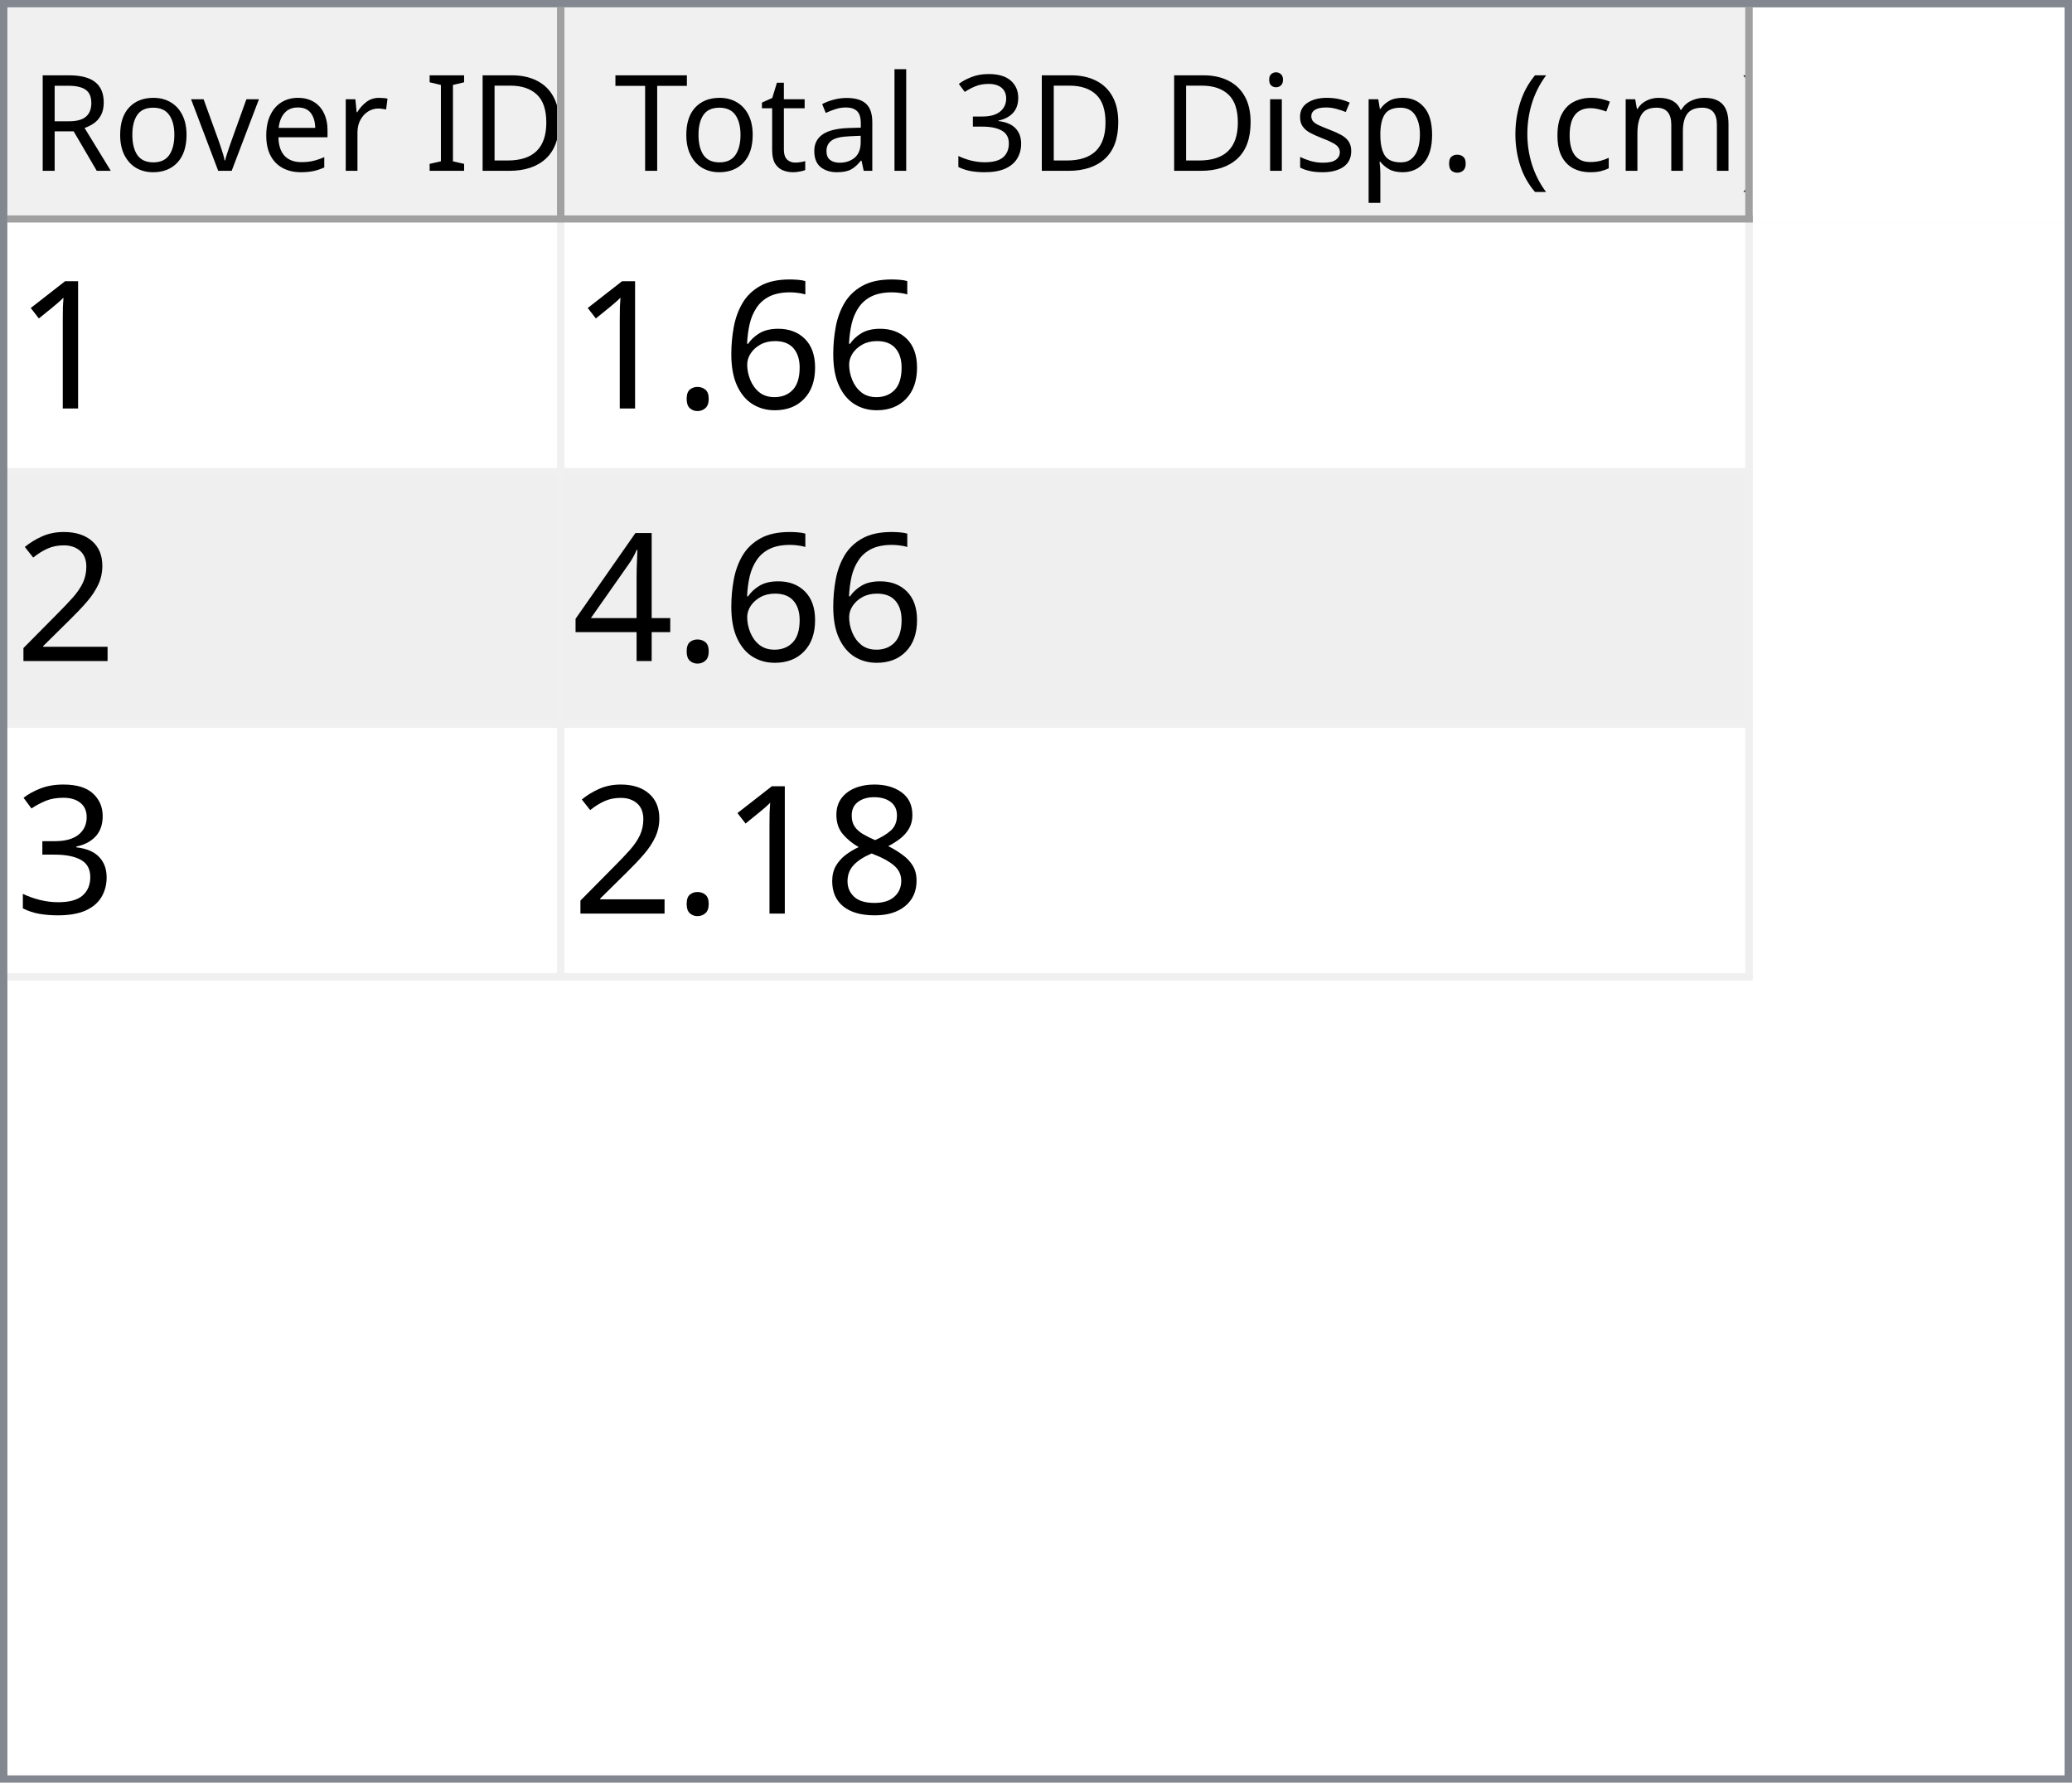
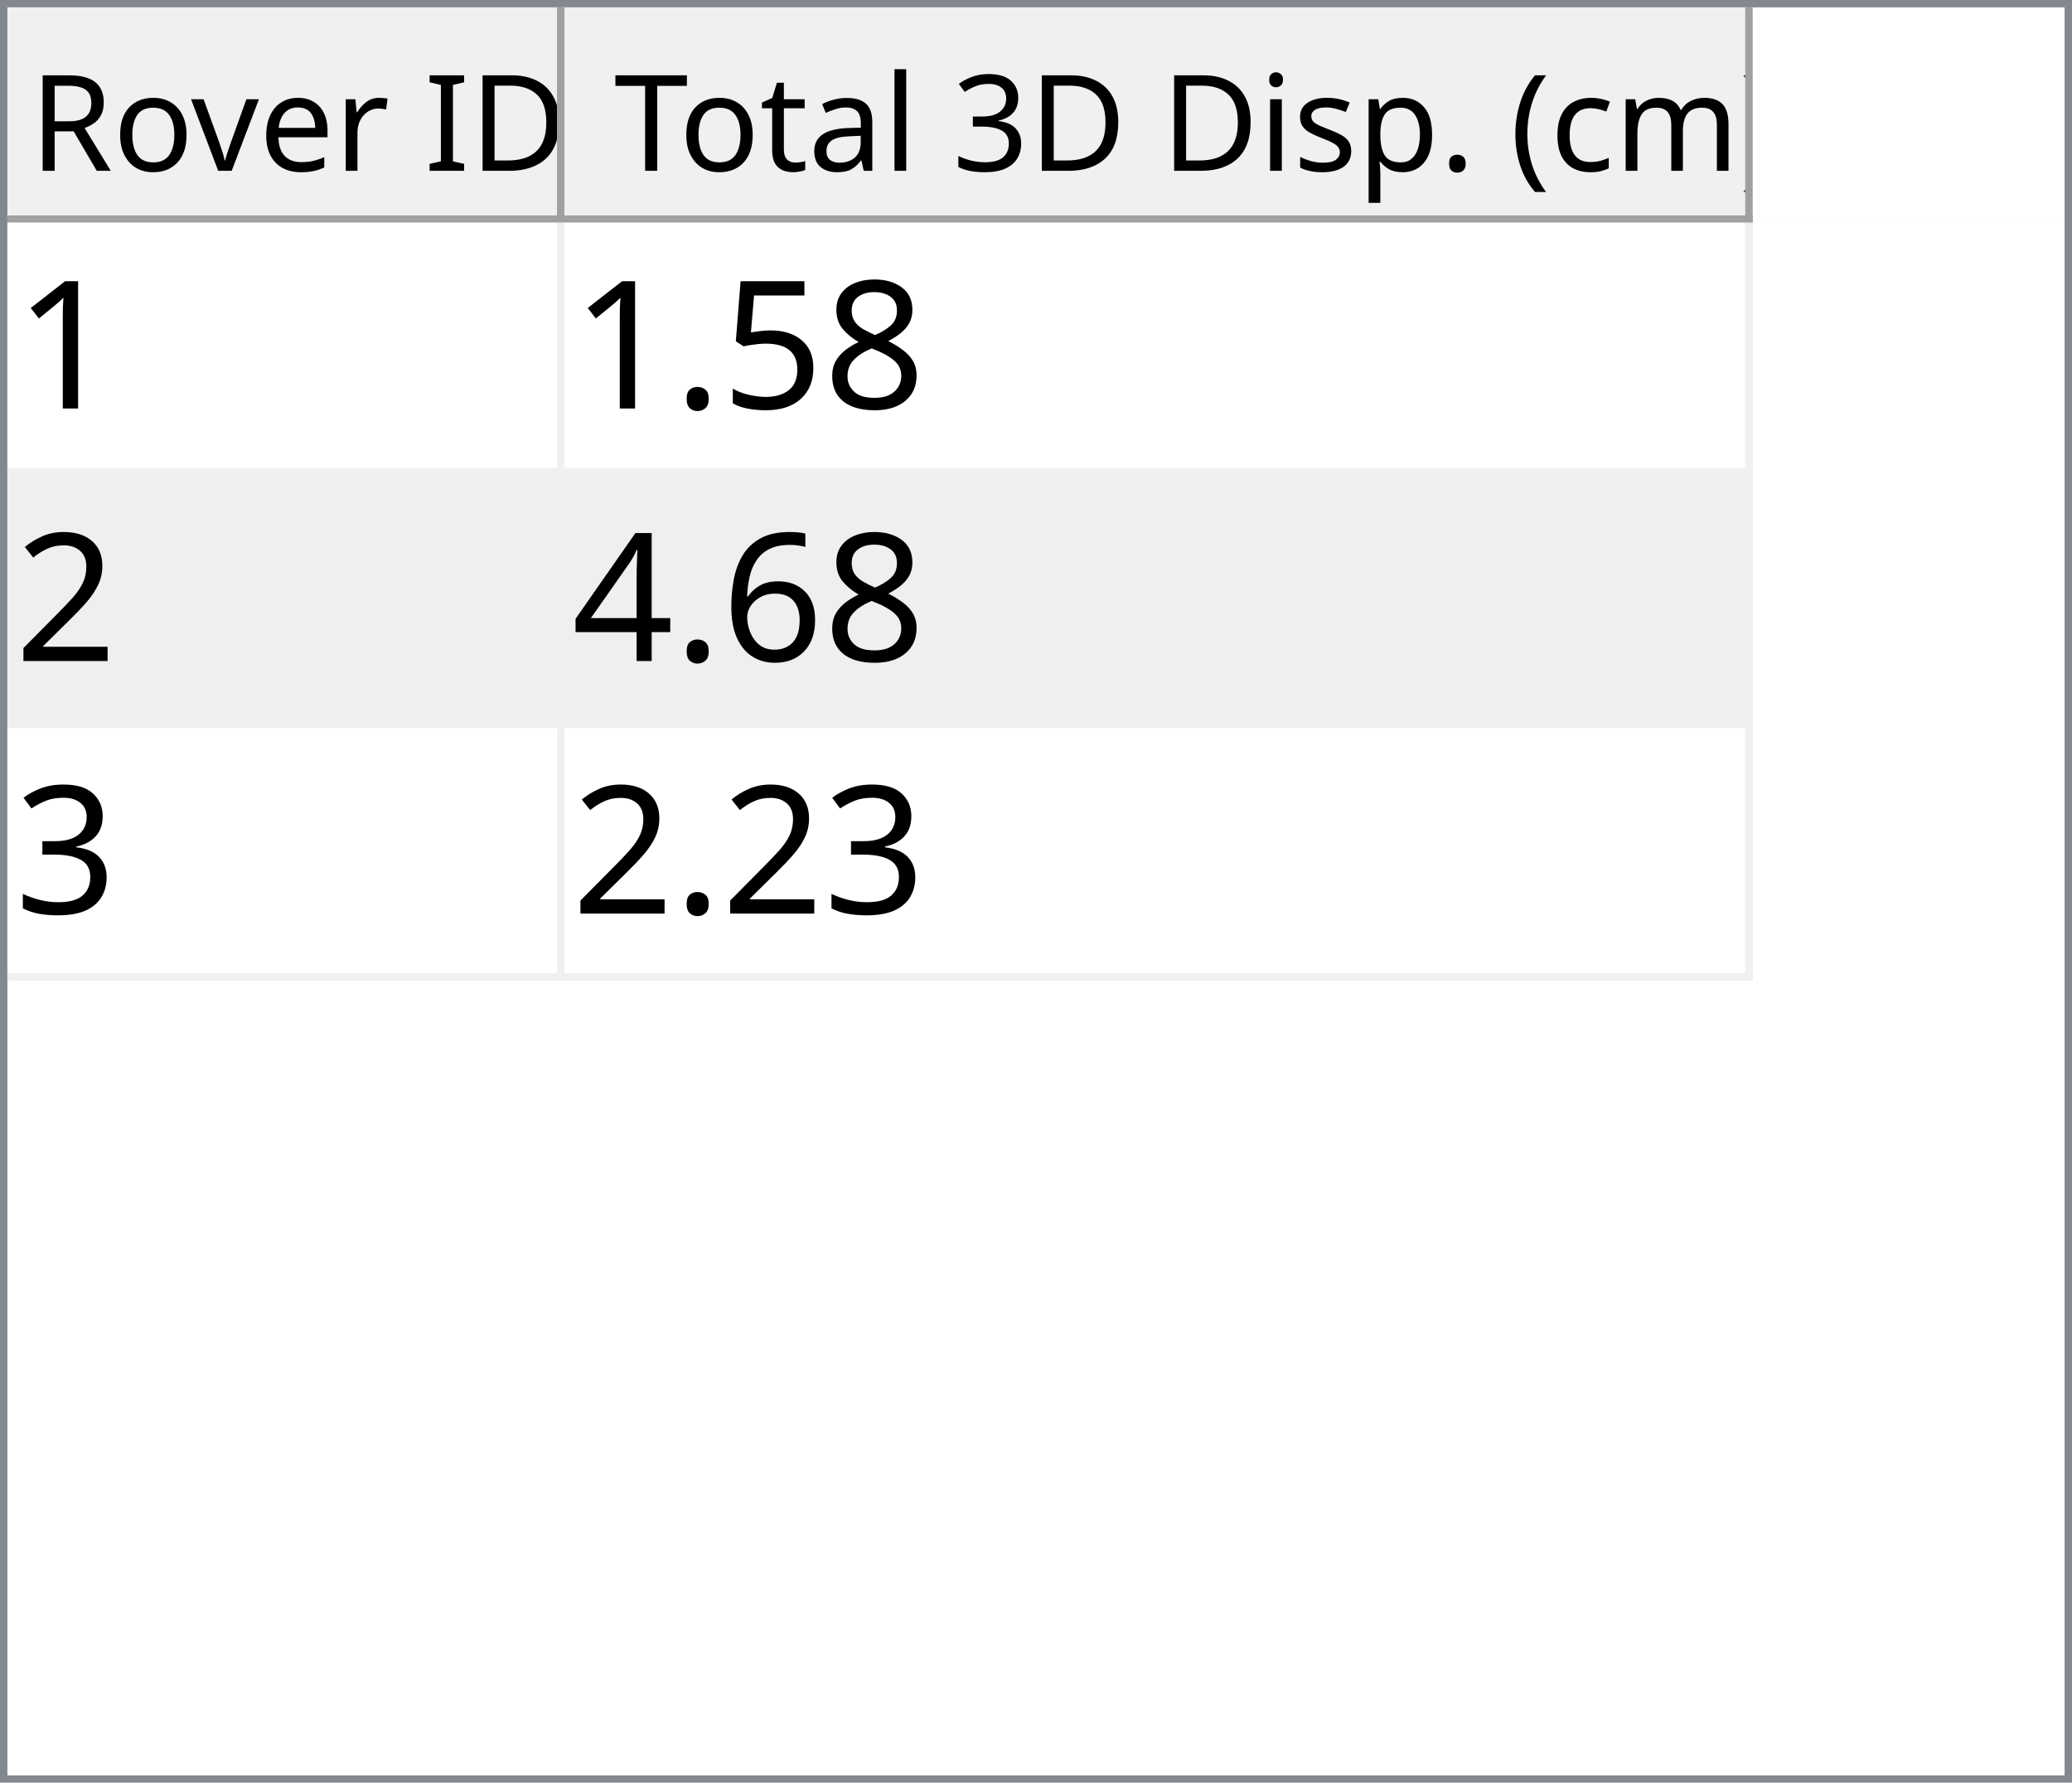
<svg xmlns="http://www.w3.org/2000/svg" style="fill-opacity:1; color-rendering:auto; color-interpolation:auto; text-rendering:auto; stroke:black; stroke-linecap:square; stroke-miterlimit:10; shape-rendering:auto; stroke-opacity:1; fill:black; stroke-dasharray:none; font-weight:normal; stroke-width:1; font-family:'Dialog'; font-style:normal; stroke-linejoin:miter; font-size:12px; stroke-dashoffset:0; image-rendering:auto;" width="279" height="240">
  <defs id="genericDefs" />
  <g>
    <defs id="defs1">
      <clipPath clipPathUnits="userSpaceOnUse" id="clipPath1">
        <path d="M0 0 L279 0 L279 240 L0 240 L0 0 Z" />
      </clipPath>
      <clipPath clipPathUnits="userSpaceOnUse" id="clipPath2">
        <path d="M0 0 L0 240 L279 240 L279 0 Z" />
      </clipPath>
      <clipPath clipPathUnits="userSpaceOnUse" id="clipPath3">
        <path d="M0 0 L0 29 L277 29 L277 0 Z" />
      </clipPath>
      <clipPath clipPathUnits="userSpaceOnUse" id="clipPath4">
        <path d="M0 0 L0 29 L75 29 L75 0 Z" />
      </clipPath>
      <clipPath clipPathUnits="userSpaceOnUse" id="clipPath5">
        <path d="M1 1 L1 28 L74 28 L74 1 Z" />
      </clipPath>
      <clipPath clipPathUnits="userSpaceOnUse" id="clipPath6">
        <path d="M0 0 L0 27 L73 27 L73 0 Z" />
      </clipPath>
      <clipPath clipPathUnits="userSpaceOnUse" id="clipPath7">
        <path d="M-0.5 -0.5 L-0.5 28.5 L74.5 28.5 L74.5 -0.5 Z" />
      </clipPath>
      <clipPath clipPathUnits="userSpaceOnUse" id="clipPath8">
        <path d="M0 0 L0 29 L160 29 L160 0 Z" />
      </clipPath>
      <clipPath clipPathUnits="userSpaceOnUse" id="clipPath9">
        <path d="M1 1 L1 28 L159 28 L159 1 Z" />
      </clipPath>
      <clipPath clipPathUnits="userSpaceOnUse" id="clipPath10">
        <path d="M0 0 L0 27 L158 27 L158 0 Z" />
      </clipPath>
      <clipPath clipPathUnits="userSpaceOnUse" id="clipPath11">
        <path d="M-0.5 -0.5 L-0.5 28.5 L159.5 28.5 L159.5 -0.5 Z" />
      </clipPath>
      <clipPath clipPathUnits="userSpaceOnUse" id="clipPath12">
        <path d="M0 0 L0 209 L277 209 L277 0 Z" />
      </clipPath>
      <clipPath clipPathUnits="userSpaceOnUse" id="clipPath13">
        <path d="M0 0 L0 102 L235 102 L235 0 Z" />
      </clipPath>
      <clipPath clipPathUnits="userSpaceOnUse" id="clipPath14">
        <path d="M-0.5 -0.5 L-0.5 101.5 L234.5 101.5 L234.5 -0.5 Z" />
      </clipPath>
      <clipPath clipPathUnits="userSpaceOnUse" id="clipPath15">
        <path d="M0 0 L0 33 L74 33 L74 0 Z" />
      </clipPath>
      <clipPath clipPathUnits="userSpaceOnUse" id="clipPath16">
        <path d="M0 0 L0 33 L159 33 L159 0 Z" />
      </clipPath>
      <font horiz-adv-x="64.551" id="font1">
        <font-face ascent="107.91" descent="25.098" units-per-em="100" style="font-style:normal; font-family:Segoe UI; font-weight:normal;" />
        <missing-glyph horiz-adv-x="64.551" d="M8.109 0 L8.109 68.266 L56.453 68.266 L56.453 0 L8.109 0 ZM15.328 7.234 L49.219 7.234 L49.219 61.031 L15.328 61.031 L15.328 7.234 Z" />
        <glyph unicode="D" horiz-adv-x="70.117" d="M9.188 0 L9.188 70.016 L28.516 70.016 Q65.531 70.016 65.531 35.891 Q65.531 19.672 55.25 9.836 Q44.969 0 27.734 0 L9.188 0 ZM17.391 62.594 L17.391 7.422 L27.828 7.422 Q41.609 7.422 49.273 14.797 Q56.938 22.172 56.938 35.688 Q56.938 62.594 28.328 62.594 L17.391 62.594 Z" />
        <glyph unicode="I" horiz-adv-x="26.611" d="M17.391 0 L9.188 0 L9.188 70.016 L17.391 70.016 L17.391 0 Z" />
        <glyph unicode=" " horiz-adv-x="27.393" d="" />
        <glyph unicode="r" horiz-adv-x="34.766" d="M34.188 41.891 Q32.078 43.5 28.125 43.5 Q23 43.5 19.555 38.672 Q16.109 33.844 16.109 25.484 L16.109 0 L8.109 0 L8.109 50 L16.109 50 L16.109 39.703 L16.312 39.703 Q18.016 44.969 21.531 47.922 Q25.047 50.875 29.391 50.875 Q32.516 50.875 34.188 50.203 L34.188 41.891 Z" />
        <glyph unicode="e" horiz-adv-x="52.295" d="M48.297 23 L12.984 23 Q13.188 14.656 17.484 10.109 Q21.781 5.562 29.297 5.562 Q37.75 5.562 44.828 11.141 L44.828 3.609 Q38.234 -1.172 27.391 -1.172 Q16.797 -1.172 10.742 5.641 Q4.688 12.453 4.688 24.812 Q4.688 36.469 11.305 43.82 Q17.922 51.172 27.734 51.172 Q37.547 51.172 42.922 44.828 Q48.297 38.484 48.297 27.203 L48.297 23 ZM40.094 29.781 Q40.047 36.719 36.75 40.578 Q33.453 44.438 27.594 44.438 Q21.922 44.438 17.969 40.383 Q14.016 36.328 13.094 29.781 L40.094 29.781 Z" />
        <glyph unicode="v" horiz-adv-x="47.9" d="M47.406 50 L27.484 0 L19.625 0 L0.688 50 L9.469 50 L22.172 13.672 Q23.578 9.672 23.922 6.688 L24.125 6.688 Q24.609 10.453 25.688 13.484 L38.969 50 L47.406 50 Z" />
        <glyph unicode="o" horiz-adv-x="58.594" d="M29 -1.172 Q17.922 -1.172 11.305 5.836 Q4.688 12.844 4.688 24.422 Q4.688 37.016 11.57 44.094 Q18.453 51.172 30.172 51.172 Q41.359 51.172 47.633 44.289 Q53.906 37.406 53.906 25.203 Q53.906 13.234 47.141 6.031 Q40.375 -1.172 29 -1.172 ZM29.594 44.438 Q21.875 44.438 17.383 39.188 Q12.891 33.938 12.891 24.703 Q12.891 15.828 17.43 10.695 Q21.969 5.562 29.594 5.562 Q37.359 5.562 41.531 10.594 Q45.703 15.625 45.703 24.906 Q45.703 34.281 41.531 39.359 Q37.359 44.438 29.594 44.438 Z" />
        <glyph unicode="R" horiz-adv-x="59.814" d="M59.375 0 L49.609 0 L37.891 19.625 Q36.281 22.359 34.766 24.289 Q33.25 26.219 31.664 27.438 Q30.078 28.656 28.25 29.219 Q26.422 29.781 24.125 29.781 L17.391 29.781 L17.391 0 L9.188 0 L9.188 70.016 L30.078 70.016 Q34.672 70.016 38.555 68.867 Q42.438 67.719 45.289 65.375 Q48.141 63.031 49.758 59.547 Q51.375 56.062 51.375 51.375 Q51.375 47.703 50.273 44.656 Q49.172 41.609 47.148 39.211 Q45.125 36.812 42.266 35.133 Q39.406 33.453 35.844 32.516 L35.844 32.328 Q37.594 31.547 38.891 30.547 Q40.188 29.547 41.359 28.18 Q42.531 26.812 43.68 25.078 Q44.828 23.344 46.234 21.047 L59.375 0 ZM17.391 62.594 L17.391 37.203 L28.516 37.203 Q31.594 37.203 34.203 38.133 Q36.812 39.062 38.719 40.797 Q40.625 42.531 41.703 45.047 Q42.781 47.562 42.781 50.688 Q42.781 56.297 39.141 59.445 Q35.5 62.594 28.609 62.594 L17.391 62.594 Z" />
        <glyph unicode=")" horiz-adv-x="30.176" d="M8.297 -15.922 L1.172 -15.922 Q16.406 2.344 16.406 26.812 Q16.406 51.469 1.078 70.016 L8.297 70.016 Q23.531 52.156 23.531 26.703 Q23.531 1.375 8.297 -15.922 Z" />
        <glyph unicode="m" horiz-adv-x="86.133" d="M79.109 0 L71.094 0 L71.094 28.719 Q71.094 37.016 68.531 40.727 Q65.969 44.438 59.906 44.438 Q54.781 44.438 51.195 39.75 Q47.609 35.062 47.609 28.516 L47.609 0 L39.594 0 L39.594 29.688 Q39.594 44.438 28.219 44.438 Q22.953 44.438 19.531 40.016 Q16.109 35.594 16.109 28.516 L16.109 0 L8.109 0 L8.109 50 L16.109 50 L16.109 42.094 L16.312 42.094 Q21.625 51.172 31.844 51.172 Q36.969 51.172 40.773 48.312 Q44.578 45.453 46 40.828 Q51.562 51.172 62.594 51.172 Q79.109 51.172 79.109 30.812 L79.109 0 Z" />
        <glyph unicode="c" horiz-adv-x="46.191" d="M42.188 2.297 Q36.422 -1.172 28.516 -1.172 Q17.828 -1.172 11.258 5.789 Q4.688 12.75 4.688 23.828 Q4.688 36.188 11.766 43.68 Q18.844 51.172 30.672 51.172 Q37.25 51.172 42.281 48.734 L42.281 40.531 Q36.719 44.438 30.375 44.438 Q22.703 44.438 17.797 38.945 Q12.891 33.453 12.891 24.516 Q12.891 15.719 17.508 10.641 Q22.125 5.562 29.891 5.562 Q36.422 5.562 42.188 9.906 L42.188 2.297 Z" />
        <glyph unicode="(" horiz-adv-x="30.176" d="M29.109 -15.922 L21.969 -15.922 Q6.844 1.375 6.844 26.703 Q6.844 52.156 21.969 70.016 L29.203 70.016 Q13.875 51.469 13.875 26.812 Q13.875 2.344 29.109 -15.922 Z" />
        <glyph unicode="." horiz-adv-x="21.68" d="M10.891 -1.078 Q8.641 -1.078 7.055 0.539 Q5.469 2.156 5.469 4.391 Q5.469 6.641 7.055 8.273 Q8.641 9.906 10.891 9.906 Q13.188 9.906 14.797 8.273 Q16.406 6.641 16.406 4.391 Q16.406 2.156 14.797 0.539 Q13.188 -1.078 10.891 -1.078 Z" />
        <glyph unicode="p" horiz-adv-x="58.789" d="M16.312 7.234 L16.109 7.234 L16.109 -23 L8.109 -23 L8.109 50 L16.109 50 L16.109 41.219 L16.312 41.219 Q22.219 51.172 33.594 51.172 Q43.266 51.172 48.688 44.461 Q54.109 37.75 54.109 26.469 Q54.109 13.922 48 6.375 Q41.891 -1.172 31.297 -1.172 Q21.578 -1.172 16.312 7.234 ZM16.109 27.391 L16.109 20.406 Q16.109 14.203 20.141 9.883 Q24.172 5.562 30.375 5.562 Q37.641 5.562 41.773 11.133 Q45.906 16.703 45.906 26.609 Q45.906 34.969 42.047 39.703 Q38.188 44.438 31.594 44.438 Q24.609 44.438 20.359 39.578 Q16.109 34.719 16.109 27.391 Z" />
        <glyph unicode="s" horiz-adv-x="42.432" d="M5.078 1.812 L5.078 10.406 Q11.625 5.562 19.484 5.562 Q30.031 5.562 30.031 12.594 Q30.031 14.594 29.125 15.992 Q28.219 17.391 26.68 18.461 Q25.141 19.531 23.07 20.383 Q21 21.234 18.609 22.172 Q15.281 23.484 12.766 24.828 Q10.25 26.172 8.57 27.859 Q6.891 29.547 6.031 31.695 Q5.172 33.844 5.172 36.719 Q5.172 40.234 6.789 42.945 Q8.406 45.656 11.086 47.484 Q13.766 49.312 17.211 50.242 Q20.656 51.172 24.312 51.172 Q30.812 51.172 35.938 48.922 L35.938 40.828 Q30.422 44.438 23.25 44.438 Q21 44.438 19.195 43.922 Q17.391 43.406 16.094 42.477 Q14.797 41.547 14.086 40.258 Q13.375 38.969 13.375 37.406 Q13.375 35.453 14.086 34.133 Q14.797 32.812 16.164 31.789 Q17.531 30.766 19.484 29.938 Q21.438 29.109 23.922 28.125 Q27.25 26.859 29.883 25.516 Q32.516 24.172 34.375 22.484 Q36.234 20.797 37.234 18.602 Q38.234 16.406 38.234 13.375 Q38.234 9.672 36.602 6.938 Q34.969 4.203 32.234 2.398 Q29.5 0.594 25.93 -0.289 Q22.359 -1.172 18.453 -1.172 Q10.75 -1.172 5.078 1.812 Z" />
        <glyph unicode="i" horiz-adv-x="24.219" d="M12.203 62.703 Q10.062 62.703 8.547 64.164 Q7.031 65.625 7.031 67.875 Q7.031 70.125 8.547 71.609 Q10.062 73.094 12.203 73.094 Q14.406 73.094 15.945 71.609 Q17.484 70.125 17.484 67.875 Q17.484 65.719 15.945 64.211 Q14.406 62.703 12.203 62.703 ZM16.109 0 L8.109 0 L8.109 50 L16.109 50 L16.109 0 Z" />
        <glyph unicode="3" horiz-adv-x="53.906" d="M46.531 19.828 Q46.531 15.094 44.75 11.211 Q42.969 7.328 39.719 4.57 Q36.469 1.812 31.93 0.297 Q27.391 -1.219 21.922 -1.219 Q11.922 -1.219 6 2.594 L6 11.188 Q13.094 5.609 22.219 5.609 Q25.875 5.609 28.828 6.539 Q31.781 7.469 33.906 9.227 Q36.031 10.984 37.18 13.477 Q38.328 15.969 38.328 19.094 Q38.328 32.812 18.797 32.812 L12.984 32.812 L12.984 39.594 L18.5 39.594 Q35.797 39.594 35.797 52.484 Q35.797 64.406 22.609 64.406 Q15.188 64.406 8.688 59.422 L8.688 67.188 Q15.375 71.188 24.609 71.188 Q29 71.188 32.57 69.969 Q36.141 68.75 38.68 66.555 Q41.219 64.359 42.609 61.281 Q44 58.203 44 54.5 Q44 40.672 30.031 36.719 L30.031 36.531 Q33.594 36.141 36.625 34.797 Q39.656 33.453 41.852 31.305 Q44.047 29.156 45.289 26.25 Q46.531 23.344 46.531 19.828 Z" />
        <glyph unicode="l" horiz-adv-x="24.219" d="M16.109 0 L8.109 0 L8.109 74.031 L16.109 74.031 L16.109 0 Z" />
        <glyph unicode="a" horiz-adv-x="50.879" d="M43.891 0 L35.891 0 L35.891 7.812 L35.688 7.812 Q30.469 -1.172 20.312 -1.172 Q12.844 -1.172 8.617 2.781 Q4.391 6.734 4.391 13.281 Q4.391 27.297 20.906 29.594 L35.891 31.688 Q35.891 44.438 25.594 44.438 Q16.547 44.438 9.281 38.281 L9.281 46.484 Q16.656 51.172 26.266 51.172 Q43.891 51.172 43.891 32.516 L43.891 0 ZM35.891 25.297 L23.828 23.641 Q18.266 22.859 15.43 20.875 Q12.594 18.891 12.594 13.875 Q12.594 10.203 15.211 7.883 Q17.828 5.562 22.172 5.562 Q28.125 5.562 32.008 9.742 Q35.891 13.922 35.891 20.312 L35.891 25.297 Z" />
        <glyph unicode="t" horiz-adv-x="33.887" d="M31.297 0.484 Q28.469 -1.078 23.828 -1.078 Q10.688 -1.078 10.688 13.578 L10.688 43.172 L2.094 43.172 L2.094 50 L10.688 50 L10.688 62.203 L18.703 64.797 L18.703 50 L31.297 50 L31.297 43.172 L18.703 43.172 L18.703 14.984 Q18.703 9.969 20.414 7.82 Q22.125 5.672 26.078 5.672 Q29.109 5.672 31.297 7.328 L31.297 0.484 Z" />
        <glyph unicode="T" horiz-adv-x="52.393" d="M50.594 62.594 L30.375 62.594 L30.375 0 L22.172 0 L22.172 62.594 L2 62.594 L2 70.016 L50.594 70.016 L50.594 62.594 Z" />
      </font>
      <font horiz-adv-x="75.0" id="font2">
        <font-face ascent="100.537" descent="21.973" units-per-em="100" style="font-style:normal; font-family:sans-serif; font-weight:normal;" />
        <missing-glyph horiz-adv-x="75.0" d="M12.5 0 L12.5 62.5 L62.5 62.5 L62.5 0 L12.5 0 ZM14.062 1.562 L60.938 1.562 L60.938 60.938 L14.062 60.938 L14.062 1.562 Z" />
        <glyph unicode="1" horiz-adv-x="55.615" d="M37.25 0 L28.469 0 L28.469 56 Q25.297 52.984 20.141 49.953 Q14.984 46.922 10.891 45.406 L10.891 53.906 Q18.266 57.375 23.781 62.305 Q29.297 67.234 31.594 71.875 L37.25 71.875 L37.25 0 Z" />
-         <glyph unicode="6" horiz-adv-x="55.615" d="M49.75 54.047 L41.016 53.375 Q39.844 58.547 37.703 60.891 Q34.125 64.656 28.906 64.656 Q24.703 64.656 21.531 62.312 Q17.391 59.281 14.992 53.469 Q12.594 47.656 12.5 36.922 Q15.672 41.75 20.266 44.094 Q24.859 46.438 29.891 46.438 Q38.672 46.438 44.852 39.969 Q51.031 33.5 51.031 23.25 Q51.031 16.5 48.125 10.719 Q45.219 4.938 40.141 1.859 Q35.062 -1.219 28.609 -1.219 Q17.625 -1.219 10.695 6.859 Q3.766 14.938 3.766 33.5 Q3.766 54.25 11.422 63.672 Q18.109 71.875 29.438 71.875 Q37.891 71.875 43.289 67.141 Q48.688 62.406 49.75 54.047 ZM13.875 23.188 Q13.875 18.656 15.797 14.508 Q17.719 10.359 21.188 8.18 Q24.656 6 28.469 6 Q34.031 6 38.039 10.492 Q42.047 14.984 42.047 22.703 Q42.047 30.125 38.086 34.398 Q34.125 38.672 28.125 38.672 Q22.172 38.672 18.023 34.398 Q13.875 30.125 13.875 23.188 Z" />
+         <glyph unicode="8" horiz-adv-x="55.615" d="M17.672 38.812 Q12.203 40.828 9.57 44.539 Q6.938 48.25 6.938 53.422 Q6.938 61.234 12.555 66.555 Q18.172 71.875 27.484 71.875 Q36.859 71.875 42.578 66.43 Q48.297 60.984 48.297 53.172 Q48.297 48.188 45.68 44.508 Q43.062 40.828 37.75 38.812 Q44.344 36.672 47.781 31.883 Q51.219 27.094 51.219 20.453 Q51.219 11.281 44.727 5.031 Q38.234 -1.219 27.641 -1.219 Q17.047 -1.219 10.547 5.055 Q4.047 11.328 4.047 20.703 Q4.047 27.688 7.594 32.398 Q11.141 37.109 17.672 38.812 ZM15.922 53.719 Q15.922 48.641 19.195 45.414 Q22.469 42.188 27.688 42.188 Q32.766 42.188 36.016 45.383 Q39.266 48.578 39.266 53.219 Q39.266 58.062 35.914 61.359 Q32.562 64.656 27.594 64.656 Q22.562 64.656 19.242 61.43 Q15.922 58.203 15.922 53.719 ZM13.094 20.656 Q13.094 16.891 14.875 13.375 Q16.656 9.859 20.172 7.93 Q23.688 6 27.734 6 Q34.031 6 38.133 10.055 Q42.234 14.109 42.234 20.359 Q42.234 26.703 38.016 30.859 Q33.797 35.016 27.438 35.016 Q21.234 35.016 17.164 30.914 Q13.094 26.812 13.094 20.656 Z" />
+         <glyph unicode="5" horiz-adv-x="55.615" d="M4.156 18.75 L13.375 19.531 Q14.406 12.797 18.141 9.398 Q21.875 6 27.156 6 Q33.5 6 37.891 10.789 Q42.281 15.578 42.281 23.484 Q42.281 31 38.062 35.352 Q33.844 39.703 27 39.703 Q22.75 39.703 19.336 37.773 Q15.922 35.844 13.969 32.766 L5.719 33.844 L12.641 70.609 L48.25 70.609 L48.25 62.203 L19.672 62.203 L15.828 42.969 Q22.266 47.469 29.344 47.469 Q38.719 47.469 45.164 40.969 Q51.609 34.469 51.609 24.266 Q51.609 14.547 45.953 7.469 Q39.062 -1.219 27.156 -1.219 Q17.391 -1.219 11.211 4.25 Q5.031 9.719 4.156 18.75 Z" />
        <glyph unicode="." horiz-adv-x="27.783" d="M9.078 0 L9.078 10.016 L19.094 10.016 L19.094 0 L9.078 0 Z" />
        <glyph unicode="2" horiz-adv-x="55.615" d="M50.344 8.453 L50.344 0 L3.031 0 Q2.938 3.172 4.047 6.109 Q5.859 10.938 9.836 15.625 Q13.812 20.312 21.344 26.469 Q33.016 36.031 37.117 41.625 Q41.219 47.219 41.219 52.203 Q41.219 57.422 37.477 61.008 Q33.734 64.594 27.734 64.594 Q21.391 64.594 17.578 60.789 Q13.766 56.984 13.719 50.25 L4.688 51.172 Q5.609 61.281 11.664 66.578 Q17.719 71.875 27.938 71.875 Q38.234 71.875 44.242 66.164 Q50.25 60.453 50.25 52 Q50.25 47.703 48.492 43.555 Q46.734 39.406 42.656 34.812 Q38.578 30.219 29.109 22.219 Q21.188 15.578 18.945 13.211 Q16.703 10.844 15.234 8.453 L50.344 8.453 Z" />
+         <glyph unicode="6" horiz-adv-x="55.615" d="M49.75 54.047 L41.016 53.375 Q39.844 58.547 37.703 60.891 Q34.125 64.656 28.906 64.656 Q24.703 64.656 21.531 62.312 Q17.391 59.281 14.992 53.469 Q12.594 47.656 12.5 36.922 Q15.672 41.75 20.266 44.094 Q24.859 46.438 29.891 46.438 Q38.672 46.438 44.852 39.969 Q51.031 33.5 51.031 23.25 Q51.031 16.5 48.125 10.719 Q45.219 4.938 40.141 1.859 Q35.062 -1.219 28.609 -1.219 Q17.625 -1.219 10.695 6.859 Q3.766 14.938 3.766 33.5 Q3.766 54.25 11.422 63.672 Q18.109 71.875 29.438 71.875 Q37.891 71.875 43.289 67.141 Q48.688 62.406 49.75 54.047 ZM13.875 23.188 Q13.875 18.656 15.797 14.508 Q17.719 10.359 21.188 8.18 Q24.656 6 28.469 6 Q34.031 6 38.039 10.492 Q42.047 14.984 42.047 22.703 Q42.047 30.125 38.086 34.398 Q34.125 38.672 28.125 38.672 Q22.172 38.672 18.023 34.398 Q13.875 30.125 13.875 23.188 Z" />
        <glyph unicode="4" horiz-adv-x="55.615" d="M32.328 0 L32.328 17.141 L1.266 17.141 L1.266 25.203 L33.938 71.578 L41.109 71.578 L41.109 25.203 L50.781 25.203 L50.781 17.141 L41.109 17.141 L41.109 0 L32.328 0 ZM32.328 25.203 L32.328 57.469 L9.906 25.203 L32.328 25.203 Z" />
        <glyph unicode="3" horiz-adv-x="55.615" d="M4.203 18.891 L12.984 20.062 Q14.5 12.594 18.141 9.297 Q21.781 6 27 6 Q33.203 6 37.477 10.297 Q41.75 14.594 41.75 20.953 Q41.75 27 37.797 30.93 Q33.844 34.859 27.734 34.859 Q25.25 34.859 21.531 33.891 L22.516 41.609 Q23.391 41.5 23.922 41.5 Q29.547 41.5 34.039 44.43 Q38.531 47.359 38.531 53.469 Q38.531 58.297 35.258 61.477 Q31.984 64.656 26.812 64.656 Q21.688 64.656 18.266 61.43 Q14.844 58.203 13.875 51.766 L5.078 53.328 Q6.688 62.156 12.398 67.016 Q18.109 71.875 26.609 71.875 Q32.469 71.875 37.398 69.359 Q42.328 66.844 44.945 62.5 Q47.562 58.156 47.562 53.266 Q47.562 48.641 45.07 44.828 Q42.578 41.016 37.703 38.766 Q44.047 37.312 47.562 32.695 Q51.078 28.078 51.078 21.141 Q51.078 11.766 44.242 5.25 Q37.406 -1.266 26.953 -1.266 Q17.531 -1.266 11.305 4.352 Q5.078 9.969 4.203 18.891 Z" />
-         <glyph unicode="8" horiz-adv-x="55.615" d="M17.672 38.812 Q12.203 40.828 9.57 44.539 Q6.938 48.25 6.938 53.422 Q6.938 61.234 12.555 66.555 Q18.172 71.875 27.484 71.875 Q36.859 71.875 42.578 66.43 Q48.297 60.984 48.297 53.172 Q48.297 48.188 45.68 44.508 Q43.062 40.828 37.75 38.812 Q44.344 36.672 47.781 31.883 Q51.219 27.094 51.219 20.453 Q51.219 11.281 44.727 5.031 Q38.234 -1.219 27.641 -1.219 Q17.047 -1.219 10.547 5.055 Q4.047 11.328 4.047 20.703 Q4.047 27.688 7.594 32.398 Q11.141 37.109 17.672 38.812 ZM15.922 53.719 Q15.922 48.641 19.195 45.414 Q22.469 42.188 27.688 42.188 Q32.766 42.188 36.016 45.383 Q39.266 48.578 39.266 53.219 Q39.266 58.062 35.914 61.359 Q32.562 64.656 27.594 64.656 Q22.562 64.656 19.242 61.43 Q15.922 58.203 15.922 53.719 ZM13.094 20.656 Q13.094 16.891 14.875 13.375 Q16.656 9.859 20.172 7.93 Q23.688 6 27.734 6 Q34.031 6 38.133 10.055 Q42.234 14.109 42.234 20.359 Q42.234 26.703 38.016 30.859 Q33.797 35.016 27.438 35.016 Q21.234 35.016 17.164 30.914 Q13.094 26.812 13.094 20.656 Z" />
      </font>
    </defs>
    <g style="fill:white; stroke:white;">
      <rect x="0" y="0" width="279" style="clip-path:url(#clipPath1); stroke:none;" height="240" />
    </g>
    <g style="fill:white; text-rendering:optimizeSpeed; color-rendering:optimizeSpeed; image-rendering:optimizeSpeed; shape-rendering:crispEdges; stroke:white; color-interpolation:sRGB;">
      <rect x="0" width="279" height="240" y="0" style="stroke:none;" />
      <path style="stroke:none;" d="M0 240 L279 240 L279 0 L0 0 Z" />
    </g>
    <g style="fill:rgb(240,240,240); font-size:18px; font-family:'Segoe UI'; stroke:rgb(240,240,240);">
      <rect x="0" y="0" width="279" style="clip-path:url(#clipPath2); stroke:none;" height="240" />
    </g>
    <g style="fill:rgb(130,135,144); font-size:18px; font-family:'Segoe UI'; stroke:rgb(130,135,144);">
      <path d="M0 0 L279 0 L279 240 L0 240 L0 0 ZM1 1 L278 1 L278 239 L1 239 L1 1 Z" style="fill-rule:evenodd; clip-path:url(#clipPath2); stroke:none;" />
    </g>
    <g style="fill:white; font-size:18px; font-family:'Segoe UI'; stroke:white;" transform="translate(1,1)">
      <rect x="0" y="0" width="277" style="clip-path:url(#clipPath3); stroke:none;" height="29" />
    </g>
    <g style="fill:rgb(240,240,240); font-size:18px; font-family:'Segoe UI'; stroke:rgb(240,240,240);" transform="translate(1,1)">
      <rect x="0" y="0" width="75" style="clip-path:url(#clipPath4); stroke:none;" height="29" />
    </g>
    <g style="font-family:'Segoe UI'; font-size:18px;" transform="translate(2,2)">
      <text x="2" xml:space="preserve" y="21" style="clip-path:url(#clipPath6); stroke:none;">Rover ID</text>
    </g>
    <g transform="translate(1.5,1.5)" style="fill:rgb(160,160,160); font-size:18px; font-family:'Segoe UI'; stroke:rgb(160,160,160); stroke-linejoin:bevel;">
      <line x1="74" x2="74" y1="0" style="fill:none; clip-path:url(#clipPath7);" y2="28" />
    </g>
    <g transform="matrix(1,0,0,1,1,1) translate(0.5,0.5)" style="fill:rgb(160,160,160); font-size:18px; font-family:'Segoe UI'; stroke:rgb(160,160,160); stroke-linejoin:bevel;">
      <line x1="0" x2="74" y1="28" style="fill:none; clip-path:url(#clipPath7);" y2="28" />
    </g>
    <g style="fill:rgb(240,240,240); font-size:18px; font-family:'Segoe UI'; stroke:rgb(240,240,240);" transform="translate(76,1)">
      <rect x="0" y="0" width="160" style="clip-path:url(#clipPath8); stroke:none;" height="29" />
    </g>
    <g style="font-family:'Segoe UI'; font-size:18px;" transform="translate(77,2)">
      <text x="1" xml:space="preserve" y="21" style="clip-path:url(#clipPath10); stroke:none;"> Total 3D Disp. (cm)</text>
    </g>
    <g transform="translate(76.5,1.5)" style="fill:rgb(160,160,160); font-size:18px; font-family:'Segoe UI'; stroke:rgb(160,160,160); stroke-linejoin:bevel;">
      <line x1="159" x2="159" y1="0" style="fill:none; clip-path:url(#clipPath11);" y2="28" />
    </g>
    <g transform="matrix(1,0,0,1,76,1) translate(0.5,0.5)" style="fill:rgb(160,160,160); font-size:18px; font-family:'Segoe UI'; stroke:rgb(160,160,160); stroke-linejoin:bevel;">
      <line x1="0" x2="159" y1="28" style="fill:none; clip-path:url(#clipPath11);" y2="28" />
    </g>
    <g style="fill:white; font-size:18px; font-family:'Segoe UI'; stroke:white;" transform="translate(1,30)">
      <rect x="0" y="0" width="277" style="clip-path:url(#clipPath12); stroke:none;" height="209" />
    </g>
    <g style="fill:rgb(240,240,240); font-size:24px; font-family:sans-serif; stroke:rgb(240,240,240);" transform="translate(1,30)">
      <rect x="0" y="0" width="235" style="clip-path:url(#clipPath13); stroke:none;" height="102" />
      <line transform="translate(0.5,0.5)" x1="0" x2="234" y1="33" style="clip-path:url(#clipPath14); fill:none; stroke-linejoin:bevel;" y2="33" />
    </g>
    <g transform="matrix(1,0,0,1,1,30) translate(0.5,0.5)" style="fill:rgb(240,240,240); font-size:24px; font-family:sans-serif; stroke:rgb(240,240,240); stroke-linejoin:bevel;">
      <line x1="0" x2="234" y1="67" style="fill:none; clip-path:url(#clipPath14);" y2="67" />
    </g>
    <g transform="matrix(1,0,0,1,1,30) translate(0.5,0.5)" style="fill:rgb(240,240,240); font-size:24px; font-family:sans-serif; stroke:rgb(240,240,240); stroke-linejoin:bevel;">
      <line x1="0" x2="234" y1="101" style="fill:none; clip-path:url(#clipPath14);" y2="101" />
    </g>
    <g transform="matrix(1,0,0,1,1,30) translate(0.5,0.5)" style="fill:rgb(240,240,240); font-size:24px; font-family:sans-serif; stroke:rgb(240,240,240); stroke-linejoin:bevel;">
      <line x1="74" x2="74" y1="0" style="fill:none; clip-path:url(#clipPath14);" y2="101" />
    </g>
    <g transform="matrix(1,0,0,1,1,30) translate(0.5,0.5)" style="fill:rgb(240,240,240); font-size:24px; font-family:sans-serif; stroke:rgb(240,240,240); stroke-linejoin:bevel;">
      <line x1="234" x2="234" y1="0" style="fill:none; clip-path:url(#clipPath14);" y2="101" />
    </g>
    <g style="fill:white; font-size:24px; font-family:sans-serif; stroke:white;" transform="matrix(1,0,0,1,1,30)">
      <rect x="0" y="0" width="74" style="clip-path:url(#clipPath15); stroke:none;" height="33" />
      <text x="1" y="25" style="fill:black; clip-path:url(#clipPath15); stroke:none;" xml:space="preserve">1</text>
    </g>
    <g style="fill:white; font-size:24px; font-family:sans-serif; stroke:white;" transform="matrix(1,0,0,1,1,30) translate(75,0)">
      <rect x="0" y="0" width="159" style="clip-path:url(#clipPath16); stroke:none;" height="33" />
-       <text x="1" y="25" style="fill:black; clip-path:url(#clipPath16); stroke:none;" xml:space="preserve">1.66</text>
+       <text x="1" y="25" style="fill:black; clip-path:url(#clipPath16); stroke:none;" xml:space="preserve">1.58</text>
    </g>
    <g style="fill:rgb(239,239,239); font-size:24px; font-family:sans-serif; stroke:rgb(239,239,239);" transform="matrix(1,0,0,1,1,30) translate(0,34)">
      <rect x="0" y="0" width="74" style="clip-path:url(#clipPath15); stroke:none;" height="33" />
      <text x="1" y="25" style="fill:black; clip-path:url(#clipPath15); stroke:none;" xml:space="preserve">2</text>
    </g>
    <g style="fill:rgb(239,239,239); font-size:24px; font-family:sans-serif; stroke:rgb(239,239,239);" transform="matrix(1,0,0,1,1,30) translate(75,34)">
      <rect x="0" y="0" width="159" style="clip-path:url(#clipPath16); stroke:none;" height="33" />
-       <text x="1" y="25" style="fill:black; clip-path:url(#clipPath16); stroke:none;" xml:space="preserve">4.66</text>
+       <text x="1" y="25" style="fill:black; clip-path:url(#clipPath16); stroke:none;" xml:space="preserve">4.68</text>
    </g>
    <g style="fill:white; font-size:24px; font-family:sans-serif; stroke:white;" transform="matrix(1,0,0,1,1,30) translate(0,68)">
      <rect x="0" y="0" width="74" style="clip-path:url(#clipPath15); stroke:none;" height="33" />
      <text x="1" y="25" style="fill:black; clip-path:url(#clipPath15); stroke:none;" xml:space="preserve">3</text>
    </g>
    <g style="fill:white; font-size:24px; font-family:sans-serif; stroke:white;" transform="matrix(1,0,0,1,1,30) translate(75,68)">
      <rect x="0" y="0" width="159" style="clip-path:url(#clipPath16); stroke:none;" height="33" />
-       <text x="1" y="25" style="fill:black; clip-path:url(#clipPath16); stroke:none;" xml:space="preserve">2.18</text>
+       <text x="1" y="25" style="fill:black; clip-path:url(#clipPath16); stroke:none;" xml:space="preserve">2.23</text>
    </g>
  </g>
</svg>
